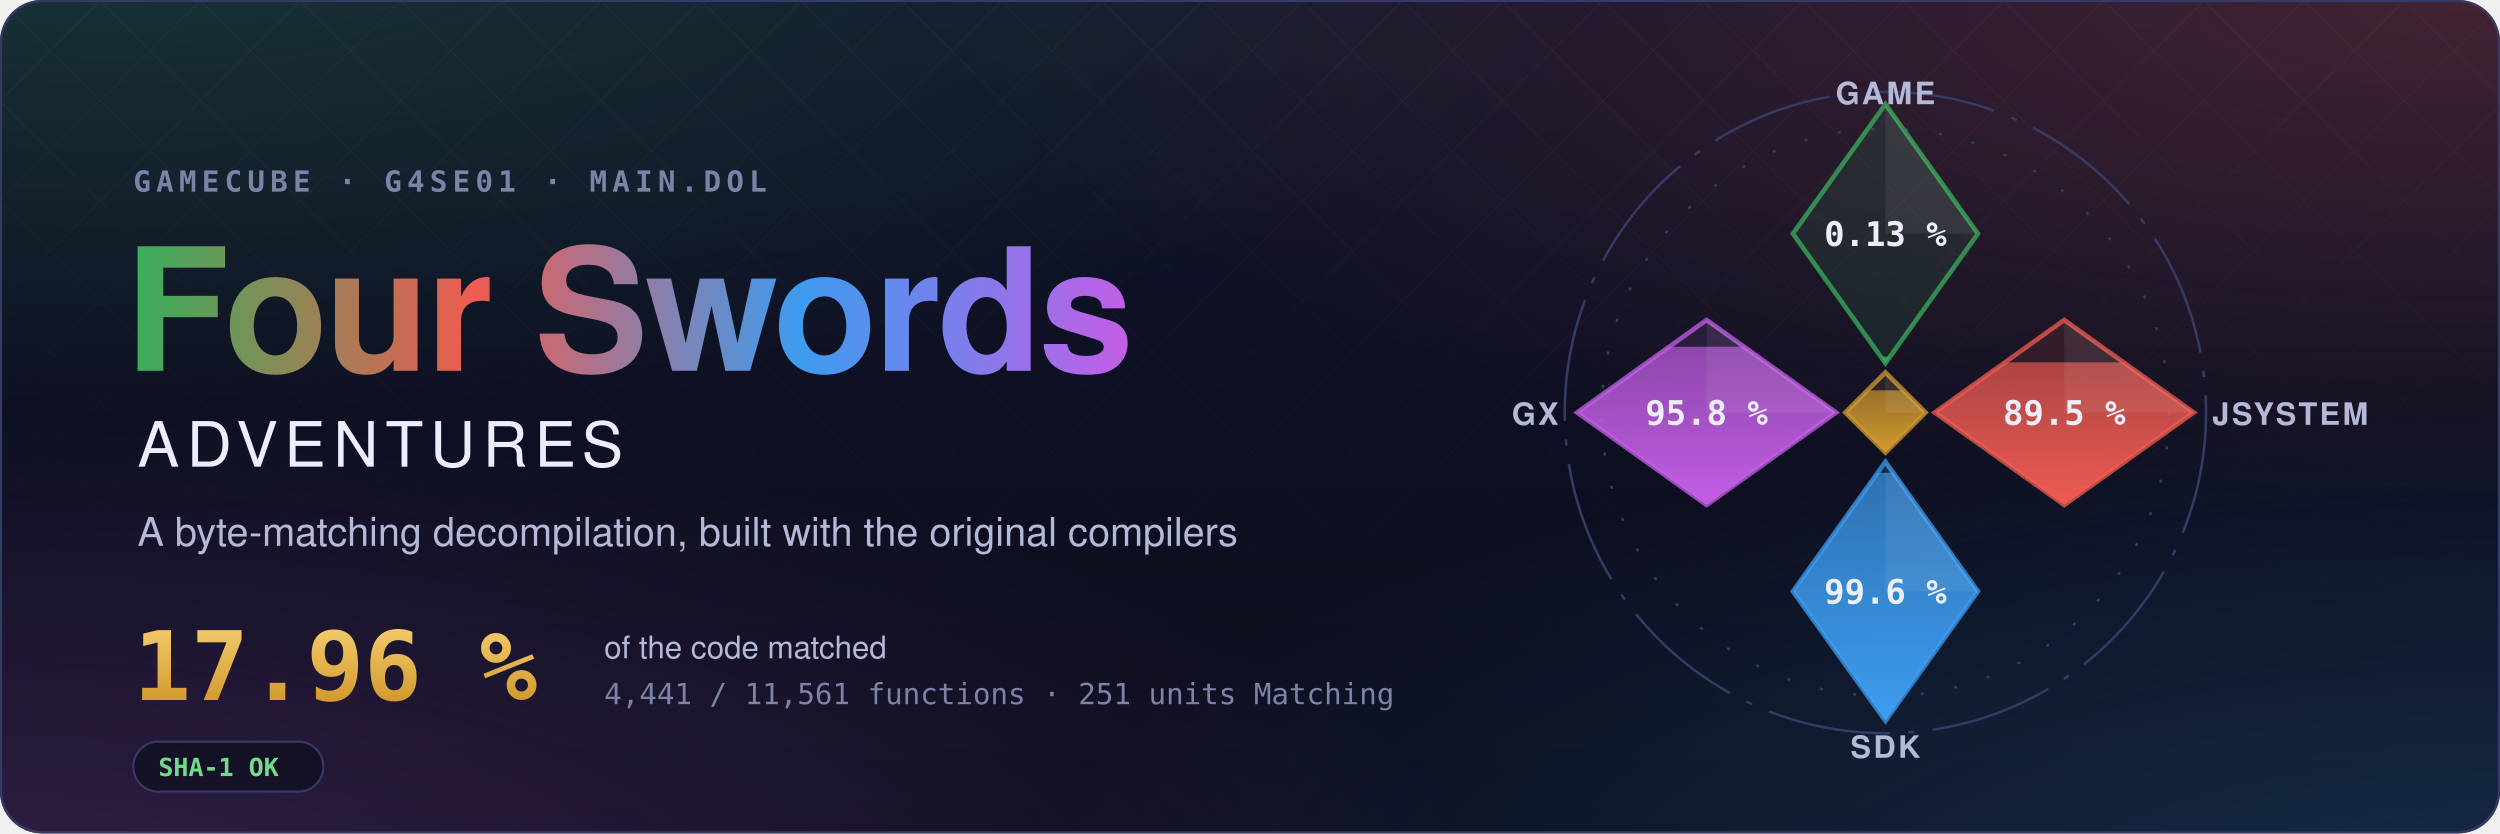
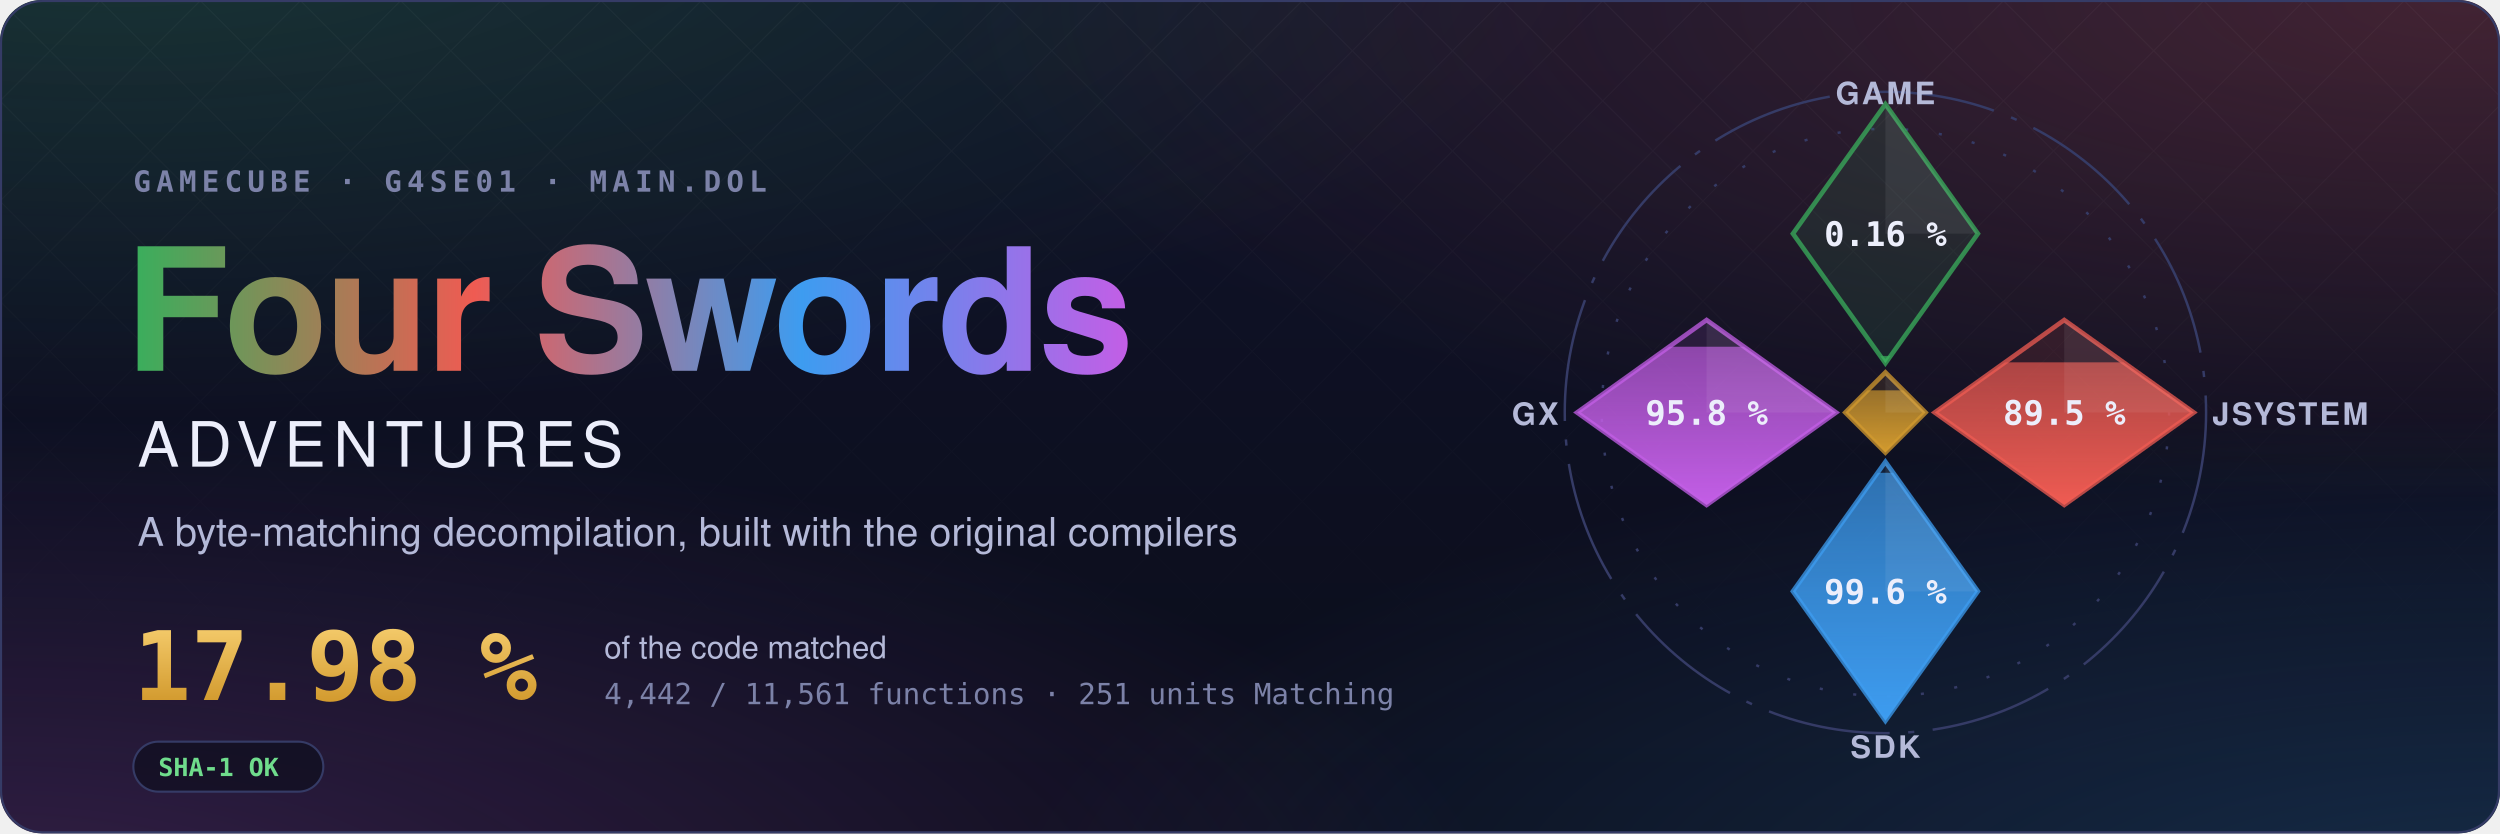
- <svg xmlns="http://www.w3.org/2000/svg" width="1200" height="400" viewBox="0 0 1200 400" role="img" aria-label="Four Swords Adventures decompilation: 17.96 % of the code matched, 4,441 of 11,561 functions">
+ <svg xmlns="http://www.w3.org/2000/svg" width="1200" height="400" viewBox="0 0 1200 400" role="img" aria-label="Four Swords Adventures decompilation: 17.98 % of the code matched, 4,442 of 11,561 functions">
  <style>text { font-family: -apple-system, BlinkMacSystemFont, 'Segoe UI', Helvetica, Arial, sans-serif; } .mono { font-family: ui-monospace, SFMono-Regular, 'SF Mono', Menlo, Consolas, monospace; } .spin { transform-box: fill-box; transform-origin: center; animation: spin 90s linear infinite; } @keyframes spin { to { transform: rotate(360deg); } } .rise { transform-box: fill-box; transform-origin: 50% 100%; animation: rise 1.6s cubic-bezier(.2,.8,.2,1) both; } @keyframes rise { from { transform: scaleY(0); } } @media (prefers-reduced-motion: reduce) { * { animation: none !important; } }</style>
  <defs>
    <radialGradient id="glow0" cx="0.05" cy="-0.1" r="0.6">
      <stop offset="0" stop-color="#3aae5c" stop-opacity="0.22" />
      <stop offset="1" stop-color="#3aae5c" stop-opacity="0" />
    </radialGradient>
    <radialGradient id="glow1" cx="0.98" cy="0.0" r="0.6">
      <stop offset="0" stop-color="#ef5b52" stop-opacity="0.22" />
      <stop offset="1" stop-color="#ef5b52" stop-opacity="0" />
    </radialGradient>
    <radialGradient id="glow2" cx="1.0" cy="1.1" r="0.6">
      <stop offset="0" stop-color="#3d9cf0" stop-opacity="0.22" />
      <stop offset="1" stop-color="#3d9cf0" stop-opacity="0" />
    </radialGradient>
    <radialGradient id="glow3" cx="0.0" cy="1.1" r="0.6">
      <stop offset="0" stop-color="#c35ee6" stop-opacity="0.22" />
      <stop offset="1" stop-color="#c35ee6" stop-opacity="0" />
    </radialGradient>
    <linearGradient id="sky" x1="0" y1="0" x2="0" y2="1">
      <stop offset="0" stop-color="#10132a" />
      <stop offset="1" stop-color="#0b0d1a" />
    </linearGradient>
    <linearGradient id="four" x1="0" y1="0" x2="1" y2="0">
      <stop offset="0" stop-color="#3aae5c" />
      <stop offset="0.34" stop-color="#ef5b52" />
      <stop offset="0.67" stop-color="#3d9cf0" />
      <stop offset="1" stop-color="#c35ee6" />
    </linearGradient>
    <linearGradient id="goldtext" x1="0" y1="0" x2="0" y2="1">
      <stop offset="0" stop-color="#f3c969" />
      <stop offset="1" stop-color="#d29a2e" />
    </linearGradient>
    <pattern id="lattice" width="34" height="34" patternUnits="userSpaceOnUse" patternTransform="rotate(45)">
      <path d="M0 0H34M0 0V34" stroke="#fff" stroke-opacity="0.035" />
    </pattern>
    <linearGradient id="fade" x1="0" y1="0" x2="0" y2="1">
      <stop offset="0" stop-color="#fff" />
      <stop offset="0.8" stop-color="#fff" stop-opacity="0" />
    </linearGradient>
    <mask id="fadeMask">
      <rect width="1200" height="400" fill="url(#fade)" />
    </mask>
    <clipPath id="card">
      <rect width="1200" height="400" rx="20" />
    </clipPath>
  </defs>
  <g clip-path="url(#card)">
    <rect width="1200" height="400" fill="url(#sky)" />
    <rect width="1200" height="400" fill="url(#glow0)" />
    <rect width="1200" height="400" fill="url(#glow1)" />
    <rect width="1200" height="400" fill="url(#glow2)" />
    <rect width="1200" height="400" fill="url(#glow3)" />
    <rect width="1200" height="400" fill="url(#lattice)" mask="url(#fadeMask)" />
  </g>
  <rect x="0.5" y="0.5" width="1199" height="399" rx="20" fill="none" stroke="#353b66" />
  <text x="64" y="92" class="mono" font-size="14" font-weight="600" letter-spacing="0.18em" fill="#7c82a8">GAMECUBE · G4SE01 · MAIN.DOL</text>
  <text x="60" y="178" font-size="82" font-weight="700" letter-spacing="-1.5" fill="url(#four)">Four Swords</text>
  <text x="66" y="224" font-size="30" font-weight="500" letter-spacing="0.12em" fill="#eceefb">ADVENTURES</text>
  <text x="66" y="262" font-size="19" fill="#b4b9d8">A byte-matching decompilation, built with the original compilers</text>
-   <text x="64" y="336" class="mono" font-size="46" font-weight="700" fill="url(#goldtext)">17.96 %</text>
+   <text x="64" y="336" class="mono" font-size="46" font-weight="700" fill="url(#goldtext)">17.98 %</text>
  <text x="290" y="316" font-size="15" fill="#b4b9d8">of the code matched</text>
-   <text x="290" y="338" class="mono" font-size="14" fill="#7c82a8">4,441 / 11,561 functions · 251 units Matching</text>
+   <text x="290" y="338" class="mono" font-size="14" fill="#7c82a8">4,442 / 11,561 functions · 251 units Matching</text>
  <g transform="translate(64 356)">
    <rect width="91.2" height="24" rx="12" fill="#0b0d1a" fill-opacity="0.6" stroke="#353b66" />
    <text x="12" y="16.5" class="mono" font-size="12" font-weight="600" fill="#6fdc8c">SHA-1 OK</text>
  </g>
  <defs>
    <clipPath id="ec-game">
      <path d="M0 -100L30 -58L0 -16L-30 -58Z" />
    </clipPath>
    <linearGradient id="eg-game" x1="0" y1="1" x2="0" y2="0">
      <stop offset="0" stop-color="#3aae5c" />
      <stop offset="1" stop-color="#3aae5c" stop-opacity="0.65" />
    </linearGradient>
    <clipPath id="ec-jsystem">
      <path d="M58 -30L100 0L58 30L16 0Z" />
    </clipPath>
    <linearGradient id="eg-jsystem" x1="0" y1="1" x2="0" y2="0">
      <stop offset="0" stop-color="#ef5b52" />
      <stop offset="1" stop-color="#ef5b52" stop-opacity="0.65" />
    </linearGradient>
    <clipPath id="ec-sdk">
      <path d="M0 16L30 58L0 100L-30 58Z" />
    </clipPath>
    <linearGradient id="eg-sdk" x1="0" y1="1" x2="0" y2="0">
      <stop offset="0" stop-color="#3d9cf0" />
      <stop offset="1" stop-color="#3d9cf0" stop-opacity="0.65" />
    </linearGradient>
    <clipPath id="ec-gx">
      <path d="M-58 -30L-16 0L-58 30L-100 0Z" />
    </clipPath>
    <linearGradient id="eg-gx" x1="0" y1="1" x2="0" y2="0">
      <stop offset="0" stop-color="#c35ee6" />
      <stop offset="1" stop-color="#c35ee6" stop-opacity="0.65" />
    </linearGradient>
    <clipPath id="ec-runtime">
      <path d="M0 -13L13 0L0 13L-13 0Z" />
    </clipPath>
    <linearGradient id="eg-runtime" x1="0" y1="1" x2="0" y2="0">
      <stop offset="0" stop-color="#d29a2e" />
      <stop offset="1" stop-color="#d29a2e" stop-opacity="0.65" />
    </linearGradient>
  </defs>
  <g transform="translate(905 198) scale(1.48)">
    <circle class="spin" r="104" fill="none" stroke="#353b66" stroke-width="0.8" stroke-dasharray="40 6 2 6" />
    <circle r="92" fill="none" stroke="#353b66" stroke-width="0.8" stroke-dasharray="1 10" />
    <path d="M0 -100L30 -58L0 -16L-30 -58Z" fill="#3aae5c" fill-opacity="0.12" stroke="#3aae5c" stroke-opacity="0.75" stroke-width="1.5" />
    <g clip-path="url(#ec-game)">
-       <rect class="rise" style="animation-delay:0.20s" x="-30" y="-18.14" width="60" height="2.14" fill="url(#eg-game)" />
+       <rect class="rise" style="animation-delay:0.20s" x="-30" y="-18.34" width="60" height="2.34" fill="url(#eg-game)" />
    </g>
    <path d="M0 -100L30 -58L0 -58Z" fill="#fff" fill-opacity="0.07" />
-     <text x="0" y="-54" text-anchor="middle" font-size="11" font-weight="700" fill="#eceefb" class="mono">0.13 %</text>
+     <text x="0" y="-54" text-anchor="middle" font-size="11" font-weight="700" fill="#eceefb" class="mono">0.16 %</text>
    <text x="0" y="-100" text-anchor="middle" font-size="10" font-weight="600" letter-spacing="0.08em" fill="#b4b9d8">GAME</text>
    <path d="M58 -30L100 0L58 30L16 0Z" fill="#ef5b52" fill-opacity="0.12" stroke="#ef5b52" stroke-opacity="0.75" stroke-width="1.5" />
    <g clip-path="url(#ec-jsystem)">
      <rect class="rise" style="animation-delay:0.35s" x="16" y="-16.27" width="84" height="46.27" fill="url(#eg-jsystem)" />
    </g>
    <path d="M58 -30L100 0L58 0Z" fill="#fff" fill-opacity="0.07" />
    <text x="58" y="4" text-anchor="middle" font-size="11" font-weight="700" fill="#eceefb" class="mono">89.5 %</text>
    <text x="106" y="4" text-anchor="start" font-size="10" font-weight="600" letter-spacing="0.08em" fill="#b4b9d8">JSYSTEM</text>
    <path d="M0 16L30 58L0 100L-30 58Z" fill="#3d9cf0" fill-opacity="0.12" stroke="#3d9cf0" stroke-opacity="0.75" stroke-width="1.5" />
    <g clip-path="url(#ec-sdk)">
      <rect class="rise" style="animation-delay:0.50s" x="-30" y="19.55" width="60" height="80.45" fill="url(#eg-sdk)" />
    </g>
    <path d="M0 16L30 58L0 58Z" fill="#fff" fill-opacity="0.07" />
    <text x="0" y="62" text-anchor="middle" font-size="11" font-weight="700" fill="#eceefb" class="mono">99.6 %</text>
    <text x="0" y="112" text-anchor="middle" font-size="10" font-weight="600" letter-spacing="0.08em" fill="#b4b9d8">SDK</text>
    <path d="M-58 -30L-16 0L-58 30L-100 0Z" fill="#c35ee6" fill-opacity="0.12" stroke="#c35ee6" stroke-opacity="0.75" stroke-width="1.5" />
    <g clip-path="url(#ec-gx)">
      <rect class="rise" style="animation-delay:0.65s" x="-100" y="-21.34" width="84" height="51.34" fill="url(#eg-gx)" />
    </g>
    <path d="M-58 -30L-16 0L-58 0Z" fill="#fff" fill-opacity="0.07" />
    <text x="-58" y="4" text-anchor="middle" font-size="11" font-weight="700" fill="#eceefb" class="mono">95.8 %</text>
    <text x="-106" y="4" text-anchor="end" font-size="10" font-weight="600" letter-spacing="0.08em" fill="#b4b9d8">GX</text>
    <path d="M0 -13L13 0L0 13L-13 0Z" fill="#d29a2e" fill-opacity="0.12" stroke="#d29a2e" stroke-opacity="0.75" stroke-width="1.5" />
    <g clip-path="url(#ec-runtime)">
      <rect class="rise" style="animation-delay:0.80s" x="-13" y="-7.18" width="26" height="20.18" fill="url(#eg-runtime)" />
    </g>
    <path d="M0 -13L13 0L0 0Z" fill="#fff" fill-opacity="0.07" />
  </g>
</svg>
